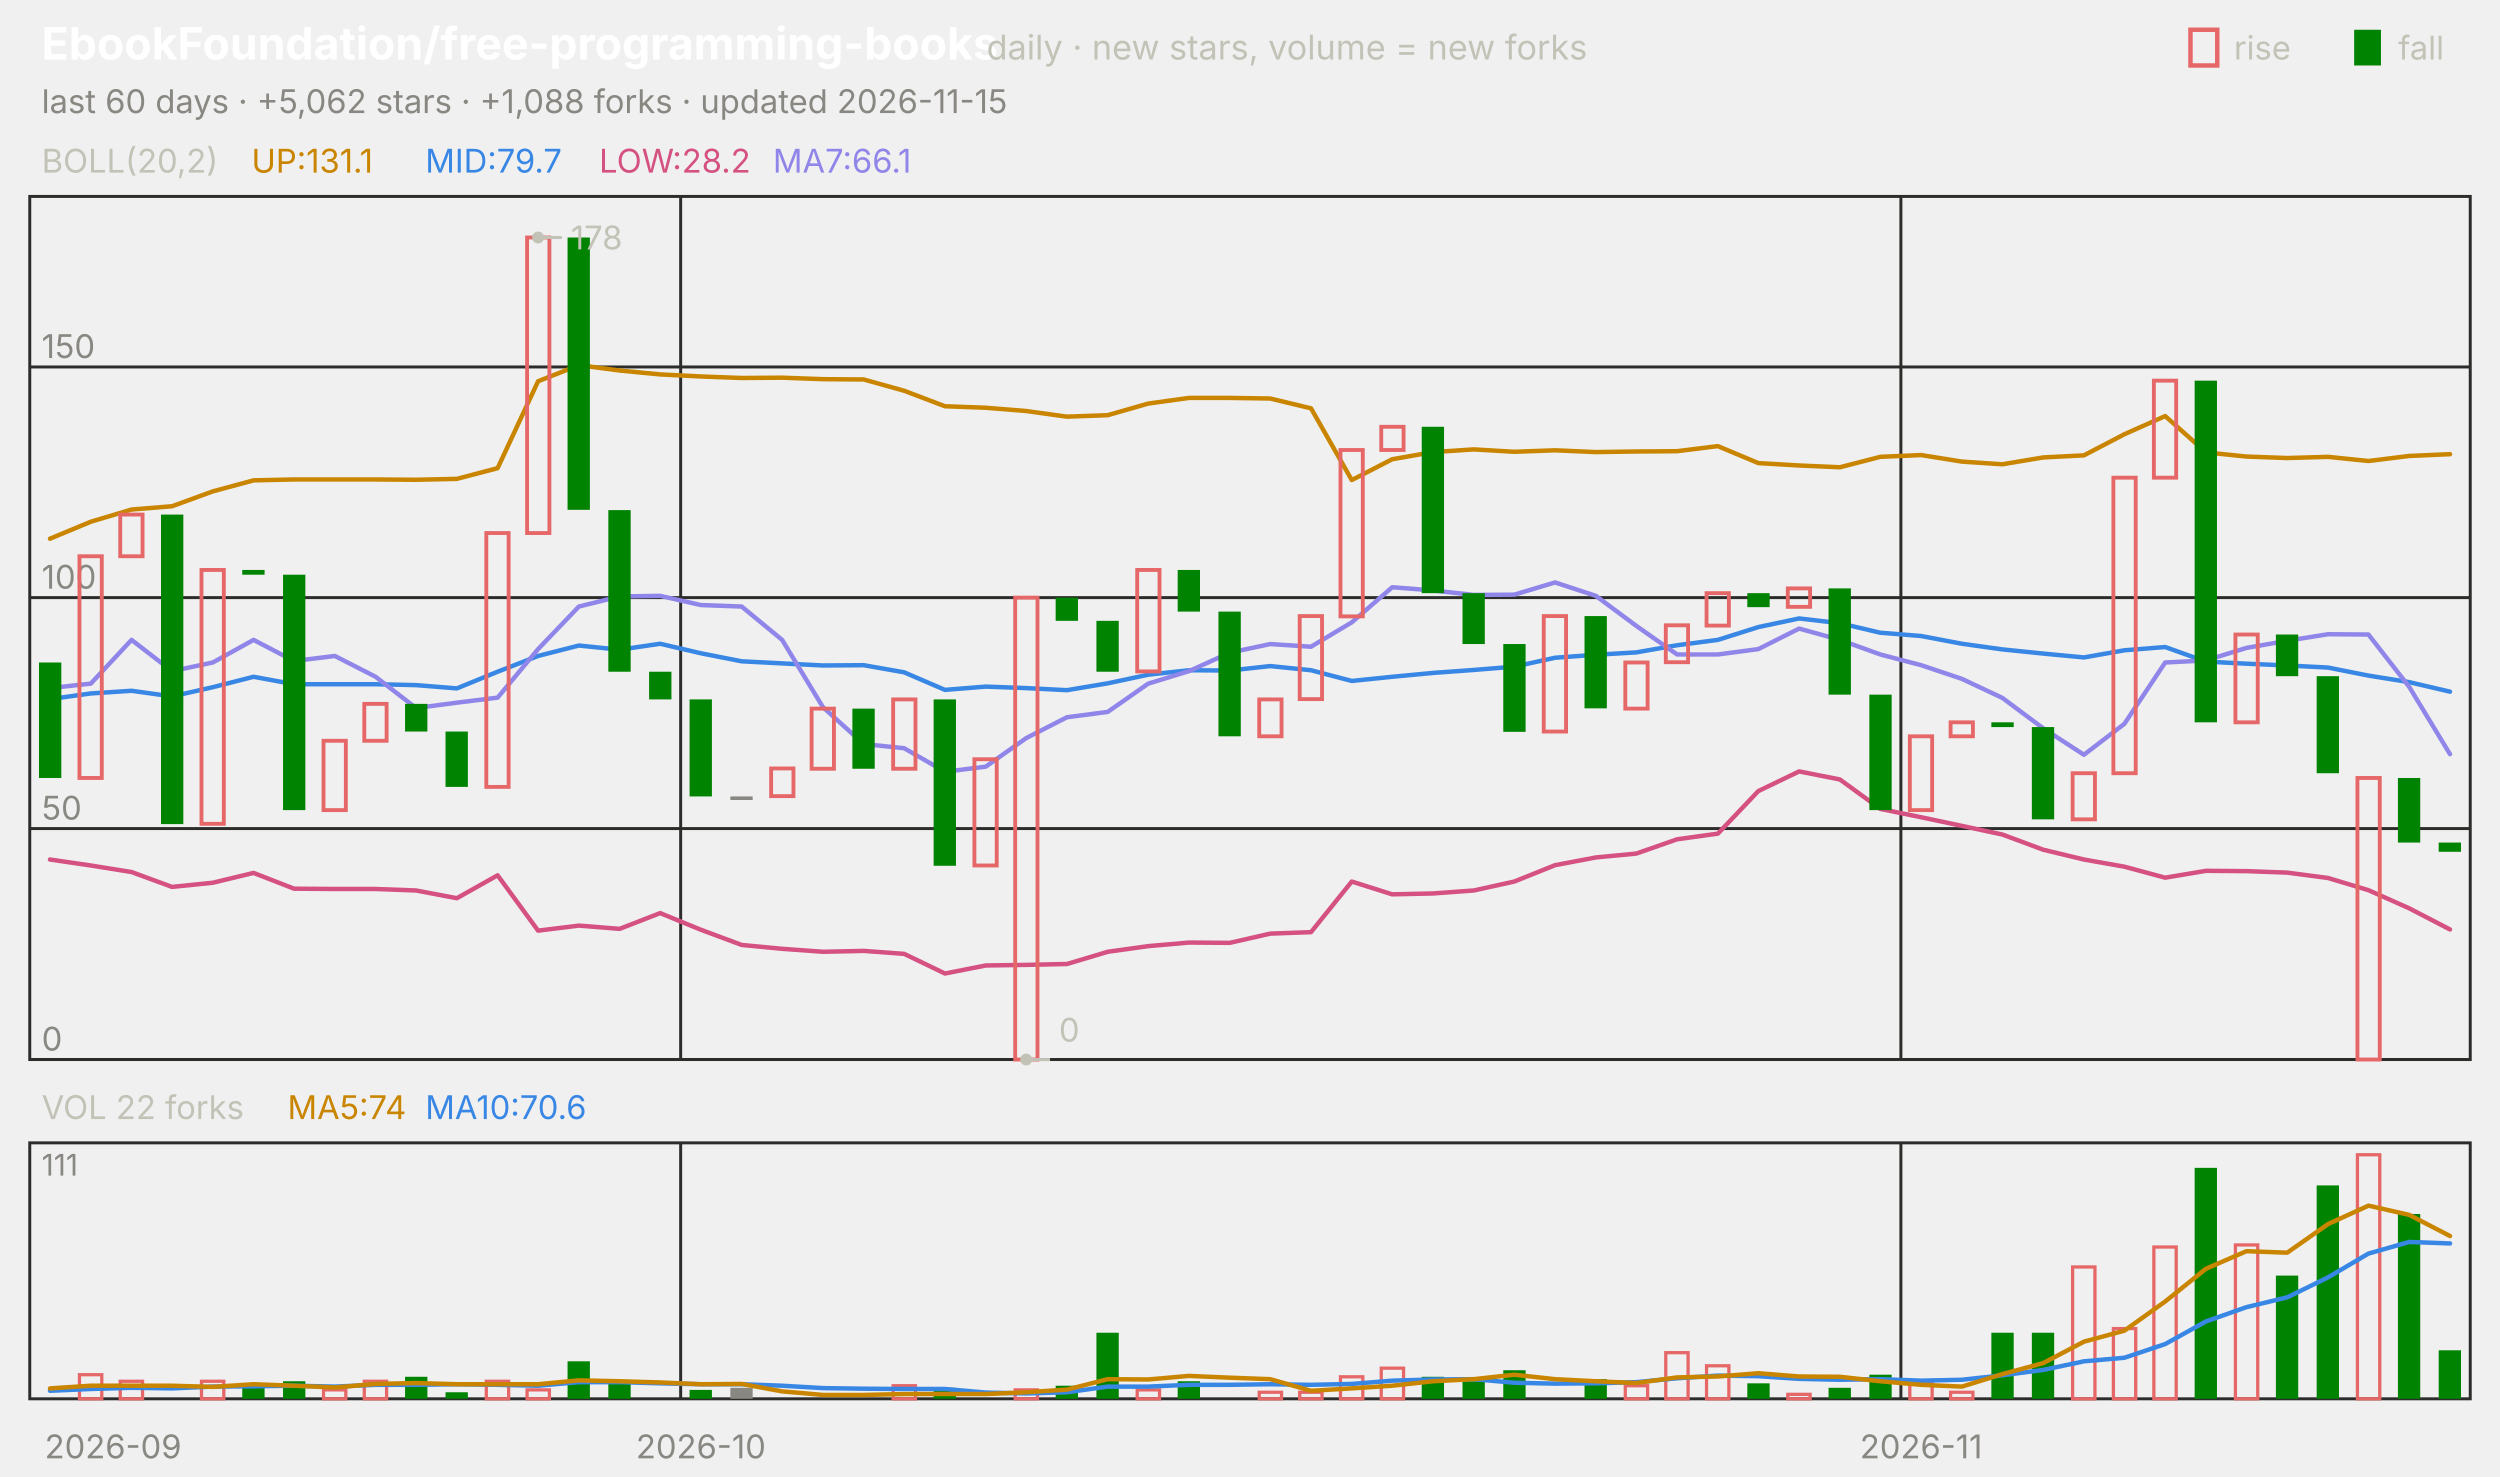
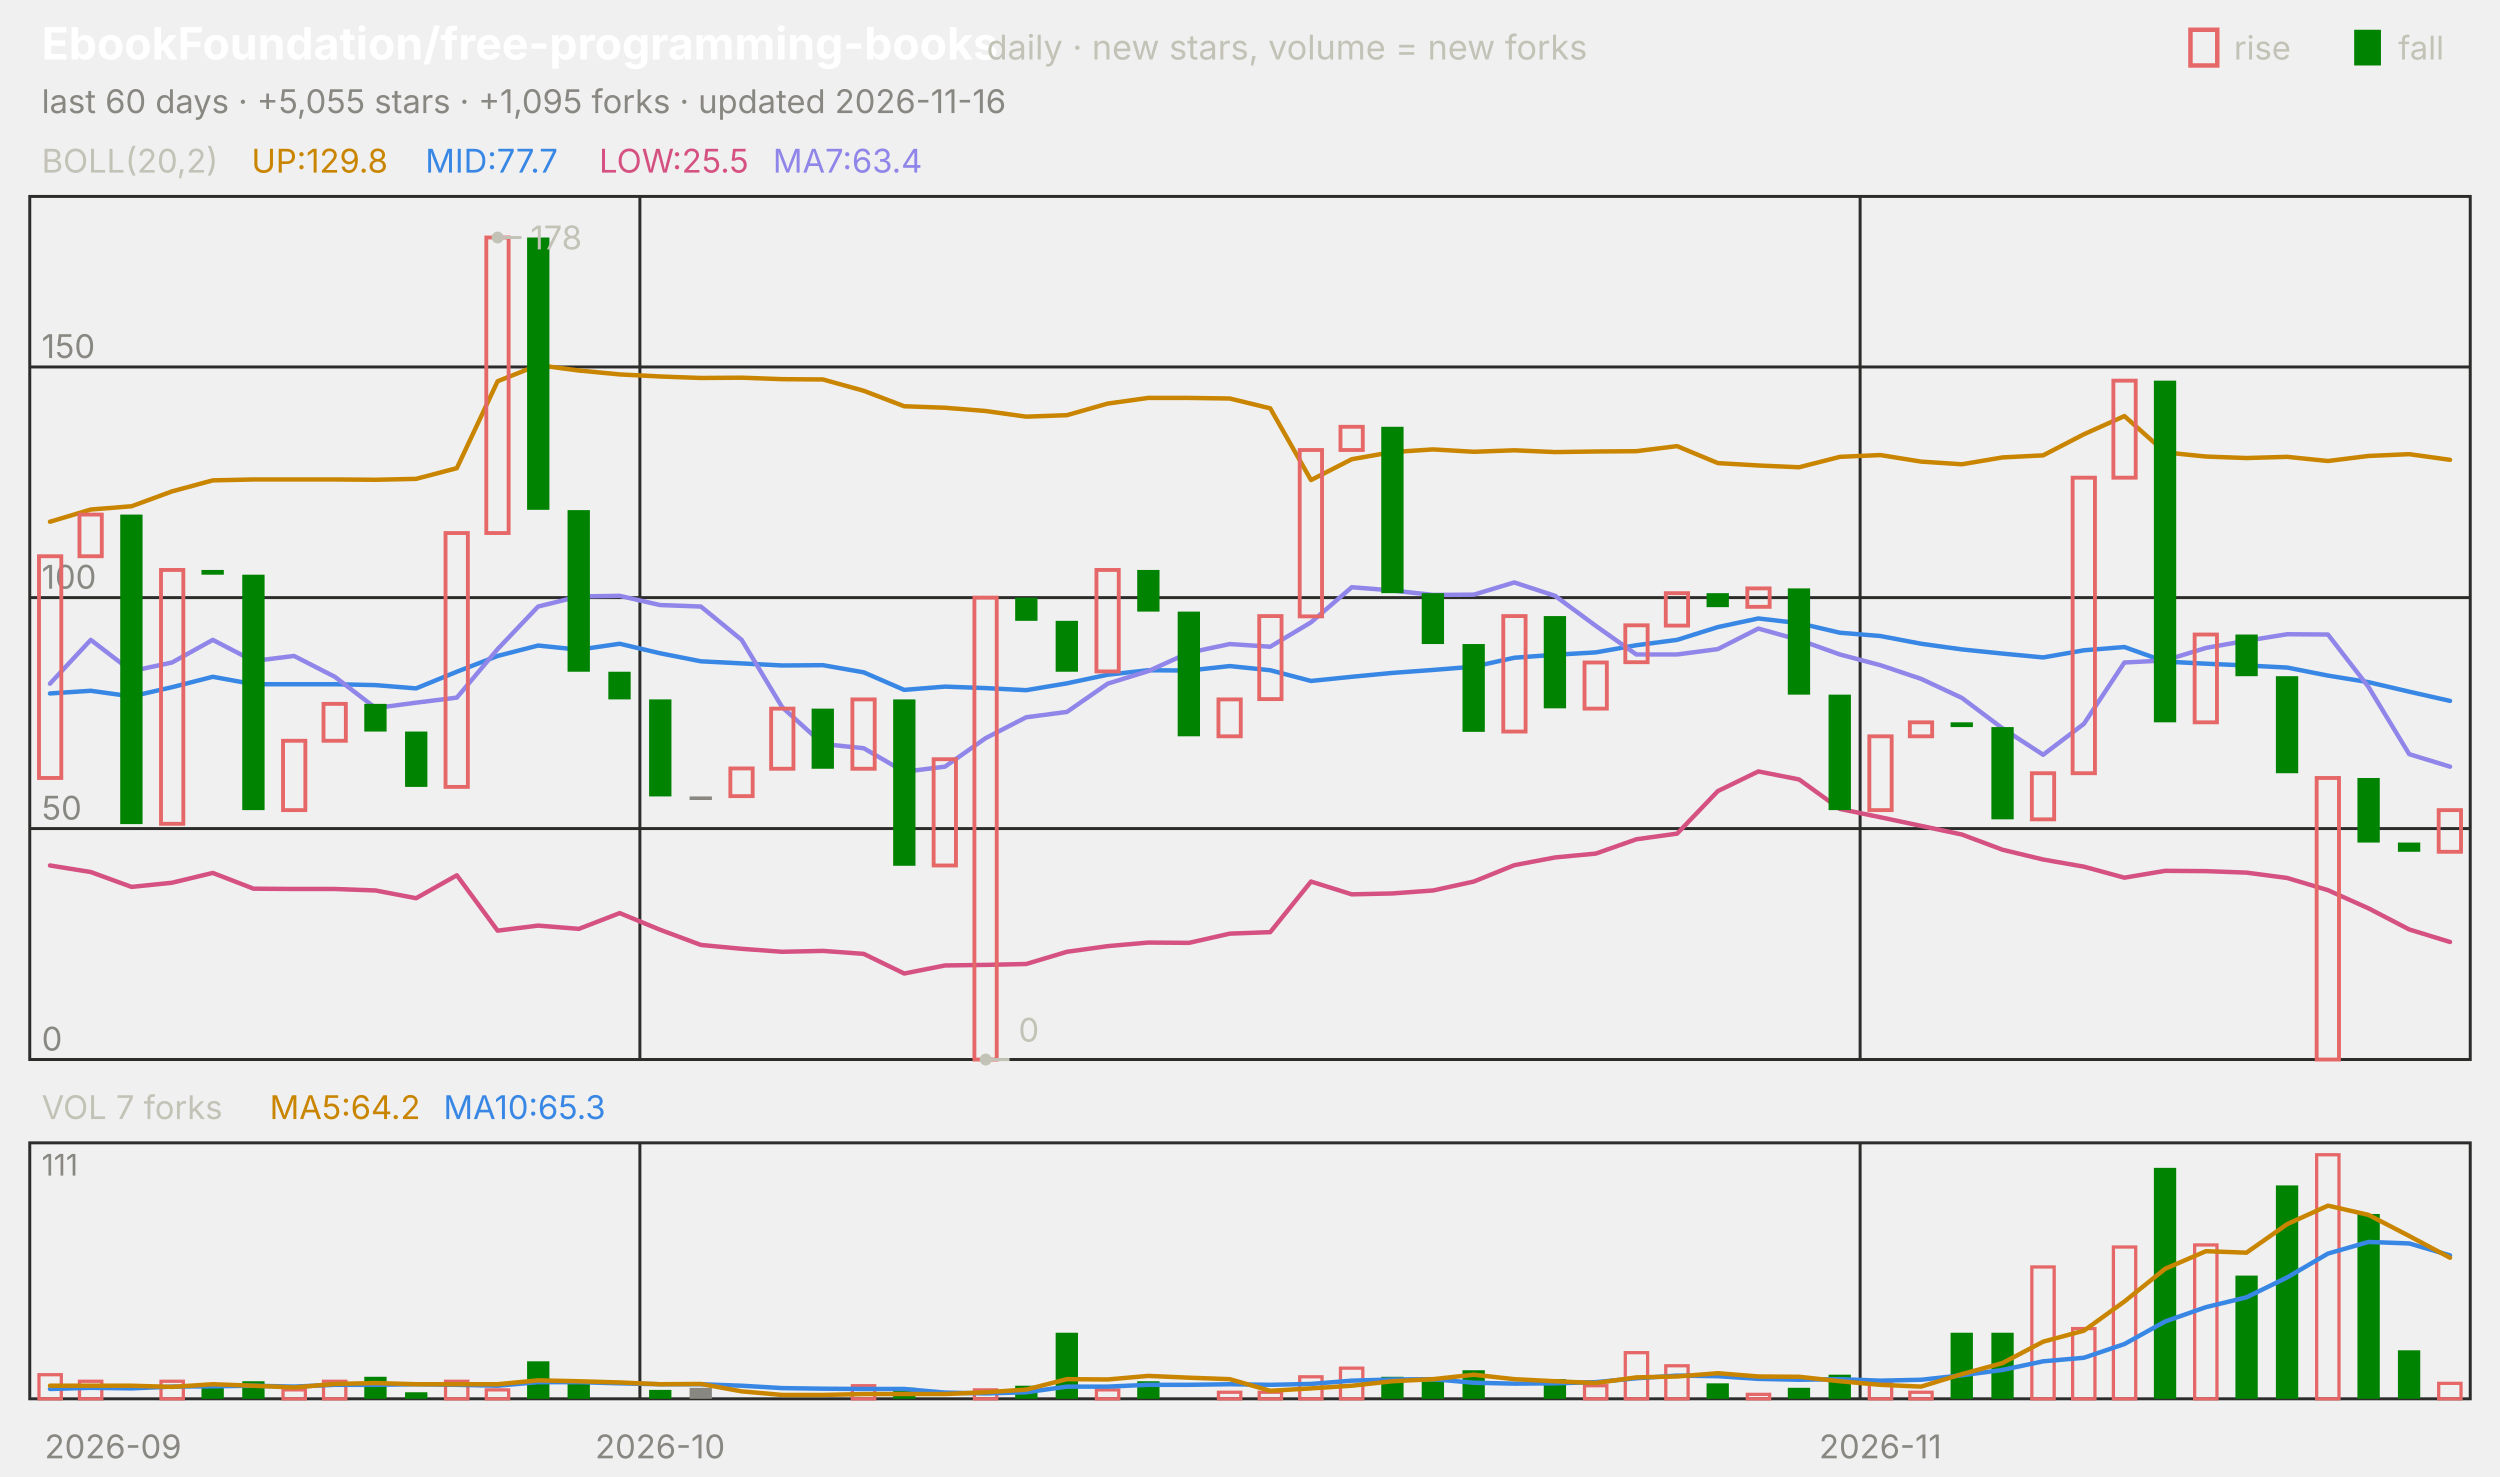
<svg xmlns="http://www.w3.org/2000/svg" viewBox="0 0 840 496" width="840" height="496" font-family="-apple-system,'Segoe UI',system-ui,sans-serif" role="img" aria-label="EbookFoundation/free-programming-books candlestick chart">
  <text x="14.0" y="20.0" font-size="15" fill="#ffffff" font-weight="650">EbookFoundation/free-programming-books</text>
  <text x="331.5" y="20.0" font-size="11.5" fill="#c3c2b7">daily · new stars, volume = new forks</text>
  <text x="805.8" y="20.0" font-size="11.0" fill="#c3c2b7">fall</text>
  <rect x="791" y="10" width="9" height="12" fill="#008300" />
  <text x="750.6" y="20.0" font-size="11.0" fill="#c3c2b7">rise</text>
  <rect x="736" y="10" width="9" height="12" fill="none" stroke="#e66767" stroke-width="1.5" />
-   <text x="14.0" y="38.0" font-size="11.0" fill="#898781">last 60 days · +5,062 stars · +1,088 forks · updated 2026-11-15</text>
+   <text x="14.0" y="38.0" font-size="11.0" fill="#898781">last 60 days · +5,055 stars · +1,095 forks · updated 2026-11-16</text>
  <rect x="10" y="66" width="820" height="290" fill="none" stroke="#2c2c2a" />
  <rect x="10" y="384" width="820" height="86" fill="none" stroke="#2c2c2a" />
  <text x="38.0" y="490.0" font-size="11.0" fill="#898781" text-anchor="middle">2026-09</text>
-   <line x1="228.7" y1="66.0" x2="228.7" y2="356.0" stroke="#2c2c2a" stroke-width="1.0" />
-   <line x1="228.7" y1="384.0" x2="228.7" y2="470.0" stroke="#2c2c2a" stroke-width="1.0" />
-   <text x="235.5" y="490.0" font-size="11.0" fill="#898781" text-anchor="middle">2026-10</text>
-   <line x1="638.7" y1="66.0" x2="638.7" y2="356.0" stroke="#2c2c2a" stroke-width="1.0" />
-   <line x1="638.7" y1="384.0" x2="638.7" y2="470.0" stroke="#2c2c2a" stroke-width="1.0" />
-   <text x="645.5" y="490.0" font-size="11.0" fill="#898781" text-anchor="middle">2026-11</text>
+   <line x1="215.0" y1="66.0" x2="215.0" y2="356.0" stroke="#2c2c2a" stroke-width="1.0" />
+   <line x1="215.0" y1="384.0" x2="215.0" y2="470.0" stroke="#2c2c2a" stroke-width="1.0" />
+   <text x="221.8" y="490.0" font-size="11.0" fill="#898781" text-anchor="middle">2026-10</text>
+   <line x1="625.0" y1="66.0" x2="625.0" y2="356.0" stroke="#2c2c2a" stroke-width="1.0" />
+   <line x1="625.0" y1="384.0" x2="625.0" y2="470.0" stroke="#2c2c2a" stroke-width="1.0" />
+   <text x="631.8" y="490.0" font-size="11.0" fill="#898781" text-anchor="middle">2026-11</text>
  <text x="14.0" y="58.0" font-size="11.0" fill="#c3c2b7">BOLL(20,2)</text>
-   <text x="84.5" y="58.0" font-size="11.0" fill="#c98500">UP:131.1</text>
-   <text x="142.9" y="58.0" font-size="11.0" fill="#3987e5">MID:79.7</text>
-   <text x="201.3" y="58.0" font-size="11.0" fill="#d55181">LOW:28.2</text>
-   <text x="259.7" y="58.0" font-size="11.0" fill="#9085e9">MA7:66.1</text>
+   <text x="84.5" y="58.0" font-size="11.0" fill="#c98500">UP:129.8</text>
+   <text x="142.9" y="58.0" font-size="11.0" fill="#3987e5">MID:77.7</text>
+   <text x="201.3" y="58.0" font-size="11.0" fill="#d55181">LOW:25.5</text>
+   <text x="259.7" y="58.0" font-size="11.0" fill="#9085e9">MA7:63.4</text>
  <line x1="10.0" y1="356.0" x2="830.0" y2="356.0" stroke="#2c2c2a" stroke-width="1.0" />
  <text x="14.0" y="353.0" font-size="11.0" fill="#898781">0</text>
  <line x1="10.0" y1="278.4" x2="830.0" y2="278.4" stroke="#2c2c2a" stroke-width="1.0" />
  <text x="14.0" y="275.4" font-size="11.0" fill="#898781">50</text>
  <line x1="10.0" y1="200.8" x2="830.0" y2="200.8" stroke="#2c2c2a" stroke-width="1.0" />
  <text x="14.0" y="197.8" font-size="11.0" fill="#898781">100</text>
  <line x1="10.0" y1="123.3" x2="830.0" y2="123.3" stroke="#2c2c2a" stroke-width="1.0" />
  <text x="14.0" y="120.3" font-size="11.0" fill="#898781">150</text>
-   <polyline points="16.8,181.0 30.5,175.3 44.2,171.2 57.8,170.1 71.5,165.1 85.2,161.4 98.8,161.1 112.5,161.1 126.2,161.1 139.8,161.2 153.5,160.9 167.2,157.3 180.8,128.1 194.5,122.7 208.2,124.5 221.8,125.8 235.5,126.5 249.2,127.0 262.8,126.9 276.5,127.4 290.2,127.5 303.8,131.3 317.5,136.5 331.2,137.0 344.8,138.1 358.5,140.0 372.2,139.5 385.8,135.6 399.5,133.7 413.2,133.7 426.8,133.9 440.5,137.2 454.2,161.3 467.8,154.3 481.5,151.9 495.2,151.0 508.8,151.8 522.5,151.3 536.2,151.9 549.8,151.7 563.5,151.6 577.2,149.9 590.8,155.6 604.5,156.4 618.2,157.0 631.8,153.5 645.5,152.9 659.2,155.1 672.8,156.0 686.5,153.7 700.2,153.0 713.8,145.9 727.5,139.8 741.2,152.0 754.8,153.4 768.5,153.9 782.2,153.5 795.8,154.9 809.5,153.2 823.2,152.6" fill="none" stroke="#c98500" stroke-width="1.5" stroke-linejoin="round" stroke-linecap="round" />
-   <polyline points="16.8,234.9 30.5,233.0 44.2,232.1 57.8,234.0 71.5,230.9 85.2,227.4 98.8,229.9 112.5,229.9 126.2,229.9 139.8,230.2 153.5,231.3 167.2,225.7 180.8,220.4 194.5,216.9 208.2,218.3 221.8,216.3 235.5,219.5 249.2,222.2 262.8,222.9 276.5,223.6 290.2,223.5 303.8,225.9 317.5,231.8 331.2,230.7 344.8,231.2 358.5,231.9 372.2,229.6 385.8,226.7 399.5,225.2 413.2,225.3 426.8,223.8 440.5,225.2 454.2,228.8 467.8,227.4 481.5,226.1 495.2,225.1 508.8,224.0 522.5,221.0 536.2,220.0 549.8,219.2 563.5,216.8 577.2,215.0 590.8,210.7 604.5,207.8 618.2,209.4 631.8,212.6 645.5,213.7 659.2,216.3 672.8,218.2 686.5,219.6 700.2,220.9 713.8,218.5 727.5,217.4 741.2,222.3 754.8,223.0 768.5,223.6 782.2,224.3 795.8,227.0 809.5,229.2 823.2,232.4" fill="none" stroke="#3987e5" stroke-width="1.5" stroke-linejoin="round" stroke-linecap="round" />
-   <polyline points="16.8,288.8 30.5,290.8 44.2,293.0 57.8,298.0 71.5,296.6 85.2,293.3 98.8,298.6 112.5,298.7 126.2,298.7 139.8,299.2 153.5,301.8 167.2,294.1 180.8,312.7 194.5,311.0 208.2,312.1 221.8,306.8 235.5,312.4 249.2,317.5 262.8,318.8 276.5,319.8 290.2,319.5 303.8,320.5 317.5,327.1 331.2,324.4 344.8,324.2 358.5,323.9 372.2,319.8 385.8,317.9 399.5,316.7 413.2,316.8 426.8,313.7 440.5,313.2 454.2,296.2 467.8,300.5 481.5,300.2 495.2,299.2 508.8,296.2 522.5,290.7 536.2,288.1 549.8,286.8 563.5,282.0 577.2,280.1 590.8,265.8 604.5,259.2 618.2,261.9 631.8,271.8 645.5,274.6 659.2,277.5 672.8,280.4 686.5,285.5 700.2,288.8 713.8,291.2 727.5,294.9 741.2,292.6 754.8,292.7 768.5,293.2 782.2,295.0 795.8,299.1 809.5,305.2 823.2,312.3" fill="none" stroke="#d55181" stroke-width="1.5" stroke-linejoin="round" stroke-linecap="round" />
-   <polyline points="16.8,231.2 30.5,229.7 44.2,215.0 57.8,225.5 71.5,222.6 85.2,215.0 98.8,222.1 112.5,220.4 126.2,227.4 139.8,237.9 153.5,236.1 167.2,234.4 180.8,218.1 194.5,203.8 208.2,200.4 221.8,200.2 235.5,203.3 249.2,203.8 262.8,215.0 276.5,237.6 290.2,250.0 303.8,251.4 317.5,259.3 331.2,257.6 344.8,248.0 358.5,241.0 372.2,239.2 385.8,229.7 399.5,225.5 413.2,219.3 426.8,216.4 440.5,217.3 454.2,209.1 467.8,197.3 481.5,198.4 495.2,199.9 508.8,199.8 522.5,195.7 536.2,200.2 549.8,210.3 563.5,219.9 577.2,219.9 590.8,218.1 604.5,211.2 618.2,215.0 631.8,219.9 645.5,223.5 659.2,228.1 672.8,234.5 686.5,244.7 700.2,253.6 713.8,243.2 727.5,222.6 741.2,221.9 754.8,217.7 768.5,215.3 782.2,213.1 795.8,213.2 809.5,230.8 823.2,253.4" fill="none" stroke="#9085e9" stroke-width="1.5" stroke-linejoin="round" stroke-linecap="round" />
-   <rect x="13.1" y="222.6" width="7.5" height="38.8" fill="#008300" />
-   <rect x="26.7" y="186.9" width="7.5" height="74.5" fill="none" stroke="#e66767" stroke-width="1.3" />
-   <rect x="40.4" y="172.9" width="7.5" height="14.0" fill="none" stroke="#e66767" stroke-width="1.3" />
-   <rect x="54.1" y="172.9" width="7.5" height="104.0" fill="#008300" />
-   <rect x="67.7" y="191.5" width="7.5" height="85.3" fill="none" stroke="#e66767" stroke-width="1.3" />
-   <rect x="81.4" y="191.5" width="7.5" height="1.6" fill="#008300" />
-   <rect x="95.1" y="193.1" width="7.5" height="79.1" fill="#008300" />
-   <rect x="108.7" y="248.9" width="7.5" height="23.3" fill="none" stroke="#e66767" stroke-width="1.3" />
-   <rect x="122.4" y="236.5" width="7.5" height="12.4" fill="none" stroke="#e66767" stroke-width="1.3" />
-   <rect x="136.1" y="236.5" width="7.5" height="9.3" fill="#008300" />
-   <rect x="149.7" y="245.8" width="7.5" height="18.6" fill="#008300" />
-   <rect x="163.4" y="179.1" width="7.5" height="85.3" fill="none" stroke="#e66767" stroke-width="1.3" />
-   <rect x="177.1" y="79.8" width="7.5" height="99.3" fill="none" stroke="#e66767" stroke-width="1.3" />
-   <rect x="190.7" y="79.8" width="7.5" height="91.5" fill="#008300" />
-   <rect x="204.4" y="171.4" width="7.5" height="54.3" fill="#008300" />
-   <rect x="218.1" y="225.7" width="7.5" height="9.3" fill="#008300" />
-   <rect x="231.7" y="235.0" width="7.5" height="32.6" fill="#008300" />
-   <rect x="245.4" y="267.6" width="7.5" height="1.2" fill="#898781" />
-   <rect x="259.1" y="258.2" width="7.5" height="9.3" fill="none" stroke="#e66767" stroke-width="1.3" />
-   <rect x="272.7" y="238.1" width="7.5" height="20.2" fill="none" stroke="#e66767" stroke-width="1.3" />
-   <rect x="286.4" y="238.1" width="7.5" height="20.2" fill="#008300" />
-   <rect x="300.1" y="235.0" width="7.5" height="23.3" fill="none" stroke="#e66767" stroke-width="1.3" />
-   <rect x="313.7" y="235.0" width="7.5" height="55.9" fill="#008300" />
-   <rect x="327.4" y="255.1" width="7.5" height="35.7" fill="none" stroke="#e66767" stroke-width="1.3" />
-   <rect x="341.1" y="200.8" width="7.5" height="155.2" fill="none" stroke="#e66767" stroke-width="1.3" />
-   <rect x="354.7" y="200.8" width="7.5" height="7.8" fill="#008300" />
-   <rect x="368.4" y="208.6" width="7.5" height="17.1" fill="#008300" />
-   <rect x="382.1" y="191.5" width="7.5" height="34.1" fill="none" stroke="#e66767" stroke-width="1.3" />
-   <rect x="395.7" y="191.5" width="7.5" height="14.0" fill="#008300" />
-   <rect x="409.4" y="205.5" width="7.5" height="41.9" fill="#008300" />
-   <rect x="423.1" y="235.0" width="7.5" height="12.4" fill="none" stroke="#e66767" stroke-width="1.3" />
-   <rect x="436.7" y="207.0" width="7.5" height="27.9" fill="none" stroke="#e66767" stroke-width="1.3" />
-   <rect x="450.4" y="151.2" width="7.5" height="55.9" fill="none" stroke="#e66767" stroke-width="1.3" />
-   <rect x="464.1" y="143.4" width="7.5" height="7.8" fill="none" stroke="#e66767" stroke-width="1.3" />
-   <rect x="477.7" y="143.4" width="7.5" height="55.9" fill="#008300" />
-   <rect x="491.4" y="199.3" width="7.5" height="17.1" fill="#008300" />
-   <rect x="505.1" y="216.4" width="7.5" height="29.5" fill="#008300" />
-   <rect x="518.7" y="207.0" width="7.5" height="38.8" fill="none" stroke="#e66767" stroke-width="1.3" />
-   <rect x="532.4" y="207.0" width="7.5" height="31.0" fill="#008300" />
-   <rect x="546.1" y="222.6" width="7.5" height="15.5" fill="none" stroke="#e66767" stroke-width="1.3" />
-   <rect x="559.7" y="210.1" width="7.5" height="12.4" fill="none" stroke="#e66767" stroke-width="1.3" />
-   <rect x="573.4" y="199.3" width="7.5" height="10.9" fill="none" stroke="#e66767" stroke-width="1.3" />
-   <rect x="587.1" y="199.3" width="7.5" height="4.7" fill="#008300" />
-   <rect x="600.7" y="197.7" width="7.5" height="6.2" fill="none" stroke="#e66767" stroke-width="1.3" />
-   <rect x="614.4" y="197.7" width="7.5" height="35.7" fill="#008300" />
-   <rect x="628.1" y="233.4" width="7.5" height="38.8" fill="#008300" />
-   <rect x="641.7" y="247.4" width="7.5" height="24.8" fill="none" stroke="#e66767" stroke-width="1.3" />
-   <rect x="655.4" y="242.7" width="7.5" height="4.7" fill="none" stroke="#e66767" stroke-width="1.3" />
-   <rect x="669.1" y="242.7" width="7.5" height="1.6" fill="#008300" />
-   <rect x="682.7" y="244.3" width="7.5" height="31.0" fill="#008300" />
-   <rect x="696.4" y="259.8" width="7.5" height="15.5" fill="none" stroke="#e66767" stroke-width="1.3" />
-   <rect x="710.1" y="160.5" width="7.5" height="99.3" fill="none" stroke="#e66767" stroke-width="1.3" />
-   <rect x="723.7" y="127.9" width="7.5" height="32.6" fill="none" stroke="#e66767" stroke-width="1.3" />
-   <rect x="737.4" y="127.9" width="7.5" height="114.8" fill="#008300" />
-   <rect x="751.1" y="213.2" width="7.5" height="29.5" fill="none" stroke="#e66767" stroke-width="1.3" />
-   <rect x="764.7" y="213.2" width="7.5" height="14.0" fill="#008300" />
-   <rect x="778.4" y="227.2" width="7.5" height="32.6" fill="#008300" />
-   <rect x="792.1" y="261.4" width="7.5" height="94.6" fill="none" stroke="#e66767" stroke-width="1.3" />
-   <rect x="805.7" y="261.4" width="7.5" height="21.7" fill="#008300" />
-   <rect x="819.4" y="283.1" width="7.5" height="3.1" fill="#008300" />
-   <circle cx="180.8" cy="79.8" r="2" fill="#c3c2b7" />
-   <line x1="180.8" y1="79.8" x2="188.8" y2="79.8" stroke="#c3c2b7" stroke-width="1.0" />
-   <text x="191.8" y="83.8" font-size="11.0" fill="#c3c2b7">178</text>
-   <circle cx="344.8" cy="356.0" r="2" fill="#c3c2b7" />
-   <line x1="344.8" y1="356.0" x2="352.8" y2="356.0" stroke="#c3c2b7" stroke-width="1.0" />
-   <text x="355.8" y="350.0" font-size="11.0" fill="#c3c2b7">0</text>
-   <text x="14.0" y="376.0" font-size="11.0" fill="#c3c2b7">VOL 22 forks</text>
-   <text x="96.6" y="376.0" font-size="11.0" fill="#c98500">MA5:74</text>
-   <text x="142.9" y="376.0" font-size="11.0" fill="#3987e5">MA10:70.6</text>
+   <polyline points="16.8,175.3 30.5,171.2 44.2,170.1 57.8,165.1 71.5,161.4 85.2,161.1 98.8,161.1 112.5,161.1 126.2,161.2 139.8,160.9 153.5,157.3 167.2,128.1 180.8,122.7 194.5,124.5 208.2,125.8 221.8,126.5 235.5,127.0 249.2,126.9 262.8,127.4 276.5,127.5 290.2,131.3 303.8,136.5 317.5,137.0 331.2,138.1 344.8,140.0 358.5,139.5 372.2,135.6 385.8,133.7 399.5,133.7 413.2,133.9 426.8,137.2 440.5,161.3 454.2,154.3 467.8,151.9 481.5,151.0 495.2,151.8 508.8,151.3 522.5,151.9 536.2,151.7 549.8,151.6 563.5,149.9 577.2,155.6 590.8,156.4 604.5,157.0 618.2,153.5 631.8,152.9 645.5,155.1 659.2,156.0 672.8,153.7 686.5,153.0 700.2,145.9 713.8,139.8 727.5,152.0 741.2,153.4 754.8,153.9 768.5,153.5 782.2,154.9 795.8,153.2 809.5,152.6 823.2,154.5" fill="none" stroke="#c98500" stroke-width="1.5" stroke-linejoin="round" stroke-linecap="round" />
+   <polyline points="16.8,233.0 30.5,232.1 44.2,234.0 57.8,230.9 71.5,227.4 85.2,229.9 98.8,229.9 112.5,229.9 126.2,230.2 139.8,231.3 153.5,225.7 167.2,220.4 180.8,216.9 194.5,218.3 208.2,216.3 221.8,219.5 235.5,222.2 249.2,222.9 262.8,223.6 276.5,223.5 290.2,225.9 303.8,231.8 317.5,230.7 331.2,231.2 344.8,231.9 358.5,229.6 372.2,226.7 385.8,225.2 399.5,225.3 413.2,223.8 426.8,225.2 440.5,228.8 454.2,227.4 467.8,226.1 481.5,225.1 495.2,224.0 508.8,221.0 522.5,220.0 536.2,219.2 549.8,216.8 563.5,215.0 577.2,210.7 590.8,207.8 604.5,209.4 618.2,212.6 631.8,213.7 645.5,216.3 659.2,218.2 672.8,219.6 686.5,220.9 700.2,218.5 713.8,217.4 727.5,222.3 741.2,223.0 754.8,223.6 768.5,224.3 782.2,227.0 795.8,229.2 809.5,232.4 823.2,235.5" fill="none" stroke="#3987e5" stroke-width="1.5" stroke-linejoin="round" stroke-linecap="round" />
+   <polyline points="16.8,290.8 30.5,293.0 44.2,298.0 57.8,296.6 71.5,293.3 85.2,298.6 98.8,298.7 112.5,298.7 126.2,299.2 139.8,301.8 153.5,294.1 167.2,312.7 180.8,311.0 194.5,312.1 208.2,306.8 221.8,312.4 235.5,317.5 249.2,318.8 262.8,319.8 276.5,319.5 290.2,320.5 303.8,327.1 317.5,324.4 331.2,324.2 344.8,323.9 358.5,319.8 372.2,317.9 385.8,316.7 399.5,316.8 413.2,313.7 426.8,313.2 440.5,296.2 454.2,300.5 467.8,300.2 481.5,299.2 495.2,296.2 508.8,290.7 522.5,288.1 536.2,286.8 549.8,282.0 563.5,280.1 577.2,265.8 590.8,259.2 604.5,261.9 618.2,271.8 631.8,274.6 645.5,277.5 659.2,280.4 672.8,285.5 686.5,288.8 700.2,291.2 713.8,294.9 727.5,292.6 741.2,292.7 754.8,293.2 768.5,295.0 782.2,299.1 795.8,305.2 809.5,312.3 823.2,316.5" fill="none" stroke="#d55181" stroke-width="1.5" stroke-linejoin="round" stroke-linecap="round" />
+   <polyline points="16.8,229.7 30.5,215.0 44.2,225.5 57.8,222.6 71.5,215.0 85.2,222.1 98.8,220.4 112.5,227.4 126.2,237.9 139.8,236.1 153.5,234.4 167.2,218.1 180.8,203.8 194.5,200.4 208.2,200.2 221.8,203.3 235.5,203.8 249.2,215.0 262.8,237.6 276.5,250.0 290.2,251.4 303.8,259.3 317.5,257.6 331.2,248.0 344.8,241.0 358.5,239.2 372.2,229.7 385.8,225.5 399.5,219.3 413.2,216.4 426.8,217.3 440.5,209.1 454.2,197.3 467.8,198.4 481.5,199.9 495.2,199.8 508.8,195.7 522.5,200.2 536.2,210.3 549.8,219.9 563.5,219.9 577.2,218.1 590.8,211.2 604.5,215.0 618.2,219.9 631.8,223.5 645.5,228.1 659.2,234.5 672.8,244.7 686.5,253.6 700.2,243.2 713.8,222.6 727.5,221.9 741.2,217.7 754.8,215.3 768.5,213.1 782.2,213.2 795.8,230.8 809.5,253.4 823.2,257.6" fill="none" stroke="#9085e9" stroke-width="1.5" stroke-linejoin="round" stroke-linecap="round" />
+   <rect x="13.1" y="186.9" width="7.5" height="74.5" fill="none" stroke="#e66767" stroke-width="1.3" />
+   <rect x="26.7" y="172.9" width="7.5" height="14.0" fill="none" stroke="#e66767" stroke-width="1.3" />
+   <rect x="40.4" y="172.9" width="7.5" height="104.0" fill="#008300" />
+   <rect x="54.1" y="191.5" width="7.5" height="85.3" fill="none" stroke="#e66767" stroke-width="1.3" />
+   <rect x="67.7" y="191.5" width="7.5" height="1.6" fill="#008300" />
+   <rect x="81.4" y="193.1" width="7.5" height="79.1" fill="#008300" />
+   <rect x="95.1" y="248.9" width="7.5" height="23.3" fill="none" stroke="#e66767" stroke-width="1.3" />
+   <rect x="108.7" y="236.5" width="7.5" height="12.4" fill="none" stroke="#e66767" stroke-width="1.3" />
+   <rect x="122.4" y="236.5" width="7.5" height="9.3" fill="#008300" />
+   <rect x="136.1" y="245.8" width="7.5" height="18.6" fill="#008300" />
+   <rect x="149.7" y="179.1" width="7.5" height="85.3" fill="none" stroke="#e66767" stroke-width="1.3" />
+   <rect x="163.4" y="79.8" width="7.5" height="99.3" fill="none" stroke="#e66767" stroke-width="1.3" />
+   <rect x="177.1" y="79.8" width="7.5" height="91.5" fill="#008300" />
+   <rect x="190.7" y="171.4" width="7.5" height="54.3" fill="#008300" />
+   <rect x="204.4" y="225.7" width="7.5" height="9.3" fill="#008300" />
+   <rect x="218.1" y="235.0" width="7.5" height="32.6" fill="#008300" />
+   <rect x="231.7" y="267.6" width="7.5" height="1.2" fill="#898781" />
+   <rect x="245.4" y="258.2" width="7.5" height="9.3" fill="none" stroke="#e66767" stroke-width="1.3" />
+   <rect x="259.1" y="238.1" width="7.5" height="20.2" fill="none" stroke="#e66767" stroke-width="1.3" />
+   <rect x="272.7" y="238.1" width="7.5" height="20.2" fill="#008300" />
+   <rect x="286.4" y="235.0" width="7.5" height="23.3" fill="none" stroke="#e66767" stroke-width="1.3" />
+   <rect x="300.1" y="235.0" width="7.5" height="55.9" fill="#008300" />
+   <rect x="313.7" y="255.1" width="7.5" height="35.7" fill="none" stroke="#e66767" stroke-width="1.3" />
+   <rect x="327.4" y="200.8" width="7.5" height="155.2" fill="none" stroke="#e66767" stroke-width="1.3" />
+   <rect x="341.1" y="200.8" width="7.5" height="7.8" fill="#008300" />
+   <rect x="354.7" y="208.6" width="7.5" height="17.1" fill="#008300" />
+   <rect x="368.4" y="191.5" width="7.5" height="34.1" fill="none" stroke="#e66767" stroke-width="1.3" />
+   <rect x="382.1" y="191.5" width="7.5" height="14.0" fill="#008300" />
+   <rect x="395.7" y="205.5" width="7.5" height="41.9" fill="#008300" />
+   <rect x="409.4" y="235.0" width="7.5" height="12.4" fill="none" stroke="#e66767" stroke-width="1.3" />
+   <rect x="423.1" y="207.0" width="7.5" height="27.9" fill="none" stroke="#e66767" stroke-width="1.3" />
+   <rect x="436.7" y="151.2" width="7.5" height="55.9" fill="none" stroke="#e66767" stroke-width="1.3" />
+   <rect x="450.4" y="143.4" width="7.5" height="7.8" fill="none" stroke="#e66767" stroke-width="1.3" />
+   <rect x="464.1" y="143.4" width="7.5" height="55.9" fill="#008300" />
+   <rect x="477.7" y="199.3" width="7.5" height="17.1" fill="#008300" />
+   <rect x="491.4" y="216.4" width="7.5" height="29.5" fill="#008300" />
+   <rect x="505.1" y="207.0" width="7.5" height="38.8" fill="none" stroke="#e66767" stroke-width="1.3" />
+   <rect x="518.7" y="207.0" width="7.5" height="31.0" fill="#008300" />
+   <rect x="532.4" y="222.6" width="7.5" height="15.5" fill="none" stroke="#e66767" stroke-width="1.3" />
+   <rect x="546.1" y="210.1" width="7.5" height="12.4" fill="none" stroke="#e66767" stroke-width="1.3" />
+   <rect x="559.7" y="199.3" width="7.5" height="10.9" fill="none" stroke="#e66767" stroke-width="1.3" />
+   <rect x="573.4" y="199.3" width="7.5" height="4.7" fill="#008300" />
+   <rect x="587.1" y="197.7" width="7.5" height="6.2" fill="none" stroke="#e66767" stroke-width="1.3" />
+   <rect x="600.7" y="197.7" width="7.5" height="35.7" fill="#008300" />
+   <rect x="614.4" y="233.4" width="7.5" height="38.8" fill="#008300" />
+   <rect x="628.1" y="247.4" width="7.5" height="24.8" fill="none" stroke="#e66767" stroke-width="1.3" />
+   <rect x="641.7" y="242.7" width="7.5" height="4.7" fill="none" stroke="#e66767" stroke-width="1.3" />
+   <rect x="655.4" y="242.7" width="7.5" height="1.6" fill="#008300" />
+   <rect x="669.1" y="244.3" width="7.5" height="31.0" fill="#008300" />
+   <rect x="682.7" y="259.8" width="7.5" height="15.5" fill="none" stroke="#e66767" stroke-width="1.3" />
+   <rect x="696.4" y="160.5" width="7.5" height="99.3" fill="none" stroke="#e66767" stroke-width="1.3" />
+   <rect x="710.1" y="127.9" width="7.5" height="32.6" fill="none" stroke="#e66767" stroke-width="1.3" />
+   <rect x="723.7" y="127.9" width="7.5" height="114.8" fill="#008300" />
+   <rect x="737.4" y="213.2" width="7.5" height="29.5" fill="none" stroke="#e66767" stroke-width="1.3" />
+   <rect x="751.1" y="213.2" width="7.5" height="14.0" fill="#008300" />
+   <rect x="764.7" y="227.2" width="7.5" height="32.6" fill="#008300" />
+   <rect x="778.4" y="261.4" width="7.5" height="94.6" fill="none" stroke="#e66767" stroke-width="1.3" />
+   <rect x="792.1" y="261.4" width="7.5" height="21.7" fill="#008300" />
+   <rect x="805.7" y="283.1" width="7.5" height="3.1" fill="#008300" />
+   <rect x="819.4" y="272.2" width="7.5" height="14.0" fill="none" stroke="#e66767" stroke-width="1.3" />
+   <circle cx="167.2" cy="79.8" r="2" fill="#c3c2b7" />
+   <line x1="167.2" y1="79.8" x2="175.2" y2="79.8" stroke="#c3c2b7" stroke-width="1.0" />
+   <text x="178.2" y="83.8" font-size="11.0" fill="#c3c2b7">178</text>
+   <circle cx="331.2" cy="356.0" r="2" fill="#c3c2b7" />
+   <line x1="331.2" y1="356.0" x2="339.2" y2="356.0" stroke="#c3c2b7" stroke-width="1.0" />
+   <text x="342.2" y="350.0" font-size="11.0" fill="#c3c2b7">0</text>
+   <text x="14.0" y="376.0" font-size="11.0" fill="#c3c2b7">VOL 7 forks</text>
+   <text x="90.6" y="376.0" font-size="11.0" fill="#c98500">MA5:64.2</text>
+   <text x="149.0" y="376.0" font-size="11.0" fill="#3987e5">MA10:65.3</text>
  <text x="14.0" y="395.0" font-size="10" fill="#898781">111</text>
-   <rect x="26.7" y="461.9" width="7.5" height="8.1" fill="none" stroke="#e66767" stroke-width="1.1" />
-   <rect x="40.4" y="464.1" width="7.5" height="5.9" fill="none" stroke="#e66767" stroke-width="1.1" />
-   <rect x="67.7" y="464.1" width="7.5" height="5.9" fill="none" stroke="#e66767" stroke-width="1.1" />
-   <rect x="81.4" y="465.6" width="7.5" height="4.4" fill="#008300" />
-   <rect x="95.1" y="464.1" width="7.5" height="5.9" fill="#008300" />
-   <rect x="108.7" y="467.0" width="7.5" height="3.0" fill="none" stroke="#e66767" stroke-width="1.1" />
-   <rect x="122.4" y="464.1" width="7.5" height="5.9" fill="none" stroke="#e66767" stroke-width="1.1" />
-   <rect x="136.1" y="462.6" width="7.5" height="7.4" fill="#008300" />
-   <rect x="149.7" y="467.8" width="7.5" height="2.2" fill="#008300" />
-   <rect x="163.4" y="464.1" width="7.5" height="5.9" fill="none" stroke="#e66767" stroke-width="1.1" />
-   <rect x="177.1" y="467.0" width="7.5" height="3.0" fill="none" stroke="#e66767" stroke-width="1.1" />
-   <rect x="190.7" y="457.4" width="7.5" height="12.6" fill="#008300" />
-   <rect x="204.4" y="464.1" width="7.5" height="5.9" fill="#008300" />
-   <rect x="231.7" y="467.0" width="7.5" height="3.0" fill="#008300" />
-   <rect x="245.4" y="466.3" width="7.5" height="3.7" fill="#898781" />
-   <rect x="300.1" y="465.6" width="7.5" height="4.4" fill="none" stroke="#e66767" stroke-width="1.1" />
-   <rect x="313.7" y="466.3" width="7.5" height="3.7" fill="#008300" />
-   <rect x="341.1" y="467.0" width="7.5" height="3.0" fill="none" stroke="#e66767" stroke-width="1.1" />
-   <rect x="354.7" y="465.6" width="7.5" height="4.4" fill="#008300" />
-   <rect x="368.4" y="447.8" width="7.5" height="22.2" fill="#008300" />
-   <rect x="382.1" y="467.0" width="7.5" height="3.0" fill="none" stroke="#e66767" stroke-width="1.1" />
-   <rect x="395.7" y="464.1" width="7.5" height="5.9" fill="#008300" />
+   <rect x="13.1" y="461.9" width="7.5" height="8.1" fill="none" stroke="#e66767" stroke-width="1.1" />
+   <rect x="26.7" y="464.1" width="7.5" height="5.9" fill="none" stroke="#e66767" stroke-width="1.1" />
+   <rect x="54.1" y="464.1" width="7.5" height="5.9" fill="none" stroke="#e66767" stroke-width="1.1" />
+   <rect x="67.7" y="465.6" width="7.5" height="4.4" fill="#008300" />
+   <rect x="81.4" y="464.1" width="7.5" height="5.9" fill="#008300" />
+   <rect x="95.1" y="467.0" width="7.5" height="3.0" fill="none" stroke="#e66767" stroke-width="1.1" />
+   <rect x="108.7" y="464.1" width="7.5" height="5.9" fill="none" stroke="#e66767" stroke-width="1.1" />
+   <rect x="122.4" y="462.6" width="7.5" height="7.4" fill="#008300" />
+   <rect x="136.1" y="467.8" width="7.5" height="2.2" fill="#008300" />
+   <rect x="149.7" y="464.1" width="7.5" height="5.9" fill="none" stroke="#e66767" stroke-width="1.1" />
+   <rect x="163.4" y="467.0" width="7.5" height="3.0" fill="none" stroke="#e66767" stroke-width="1.1" />
+   <rect x="177.1" y="457.4" width="7.5" height="12.6" fill="#008300" />
+   <rect x="190.7" y="464.1" width="7.5" height="5.9" fill="#008300" />
+   <rect x="218.1" y="467.0" width="7.5" height="3.0" fill="#008300" />
+   <rect x="231.7" y="466.3" width="7.5" height="3.7" fill="#898781" />
+   <rect x="286.4" y="465.6" width="7.5" height="4.4" fill="none" stroke="#e66767" stroke-width="1.1" />
+   <rect x="300.1" y="466.3" width="7.5" height="3.7" fill="#008300" />
+   <rect x="327.4" y="467.0" width="7.5" height="3.0" fill="none" stroke="#e66767" stroke-width="1.1" />
+   <rect x="341.1" y="465.6" width="7.5" height="4.4" fill="#008300" />
+   <rect x="354.7" y="447.8" width="7.5" height="22.2" fill="#008300" />
+   <rect x="368.4" y="467.0" width="7.5" height="3.0" fill="none" stroke="#e66767" stroke-width="1.1" />
+   <rect x="382.1" y="464.1" width="7.5" height="5.9" fill="#008300" />
+   <rect x="409.4" y="467.8" width="7.5" height="2.2" fill="none" stroke="#e66767" stroke-width="1.1" />
  <rect x="423.1" y="467.8" width="7.5" height="2.2" fill="none" stroke="#e66767" stroke-width="1.1" />
-   <rect x="436.7" y="467.8" width="7.5" height="2.2" fill="none" stroke="#e66767" stroke-width="1.1" />
-   <rect x="450.4" y="462.6" width="7.5" height="7.4" fill="none" stroke="#e66767" stroke-width="1.1" />
-   <rect x="464.1" y="459.7" width="7.5" height="10.3" fill="none" stroke="#e66767" stroke-width="1.1" />
-   <rect x="477.7" y="462.6" width="7.5" height="7.4" fill="#008300" />
-   <rect x="491.4" y="464.1" width="7.5" height="5.9" fill="#008300" />
-   <rect x="505.1" y="460.4" width="7.5" height="9.6" fill="#008300" />
-   <rect x="532.4" y="463.4" width="7.5" height="6.6" fill="#008300" />
-   <rect x="546.1" y="465.6" width="7.5" height="4.4" fill="none" stroke="#e66767" stroke-width="1.1" />
-   <rect x="559.7" y="454.5" width="7.5" height="15.5" fill="none" stroke="#e66767" stroke-width="1.1" />
-   <rect x="573.4" y="458.9" width="7.5" height="11.1" fill="none" stroke="#e66767" stroke-width="1.1" />
-   <rect x="587.1" y="464.8" width="7.5" height="5.2" fill="#008300" />
-   <rect x="600.7" y="468.5" width="7.5" height="1.5" fill="none" stroke="#e66767" stroke-width="1.1" />
-   <rect x="614.4" y="466.3" width="7.5" height="3.7" fill="#008300" />
-   <rect x="628.1" y="461.9" width="7.5" height="8.1" fill="#008300" />
-   <rect x="641.7" y="464.8" width="7.5" height="5.2" fill="none" stroke="#e66767" stroke-width="1.1" />
-   <rect x="655.4" y="467.8" width="7.5" height="2.2" fill="none" stroke="#e66767" stroke-width="1.1" />
+   <rect x="436.7" y="462.6" width="7.5" height="7.4" fill="none" stroke="#e66767" stroke-width="1.1" />
+   <rect x="450.4" y="459.7" width="7.5" height="10.3" fill="none" stroke="#e66767" stroke-width="1.1" />
+   <rect x="464.1" y="462.6" width="7.5" height="7.4" fill="#008300" />
+   <rect x="477.7" y="464.1" width="7.5" height="5.9" fill="#008300" />
+   <rect x="491.4" y="460.4" width="7.5" height="9.6" fill="#008300" />
+   <rect x="518.7" y="463.4" width="7.5" height="6.6" fill="#008300" />
+   <rect x="532.4" y="465.6" width="7.5" height="4.4" fill="none" stroke="#e66767" stroke-width="1.1" />
+   <rect x="546.1" y="454.5" width="7.5" height="15.5" fill="none" stroke="#e66767" stroke-width="1.1" />
+   <rect x="559.7" y="458.9" width="7.5" height="11.1" fill="none" stroke="#e66767" stroke-width="1.1" />
+   <rect x="573.4" y="464.8" width="7.5" height="5.2" fill="#008300" />
+   <rect x="587.1" y="468.5" width="7.5" height="1.5" fill="none" stroke="#e66767" stroke-width="1.1" />
+   <rect x="600.7" y="466.3" width="7.5" height="3.7" fill="#008300" />
+   <rect x="614.4" y="461.9" width="7.5" height="8.1" fill="#008300" />
+   <rect x="628.1" y="464.8" width="7.5" height="5.2" fill="none" stroke="#e66767" stroke-width="1.1" />
+   <rect x="641.7" y="467.8" width="7.5" height="2.2" fill="none" stroke="#e66767" stroke-width="1.1" />
+   <rect x="655.4" y="447.8" width="7.5" height="22.2" fill="#008300" />
  <rect x="669.1" y="447.8" width="7.5" height="22.2" fill="#008300" />
-   <rect x="682.7" y="447.8" width="7.5" height="22.2" fill="#008300" />
-   <rect x="696.4" y="425.7" width="7.5" height="44.3" fill="none" stroke="#e66767" stroke-width="1.1" />
-   <rect x="710.1" y="446.4" width="7.5" height="23.6" fill="none" stroke="#e66767" stroke-width="1.1" />
-   <rect x="723.7" y="419.0" width="7.5" height="51.0" fill="none" stroke="#e66767" stroke-width="1.1" />
-   <rect x="737.4" y="392.4" width="7.5" height="77.6" fill="#008300" />
-   <rect x="751.1" y="418.3" width="7.5" height="51.7" fill="none" stroke="#e66767" stroke-width="1.1" />
-   <rect x="764.7" y="428.6" width="7.5" height="41.4" fill="#008300" />
-   <rect x="778.4" y="398.3" width="7.5" height="71.7" fill="#008300" />
-   <rect x="792.1" y="388.0" width="7.5" height="82.0" fill="none" stroke="#e66767" stroke-width="1.1" />
-   <rect x="805.7" y="407.9" width="7.5" height="62.1" fill="#008300" />
-   <rect x="819.4" y="453.7" width="7.5" height="16.3" fill="#008300" />
-   <polyline points="16.8,467.3 30.5,466.7 44.2,466.3 57.8,466.5 71.5,465.9 85.2,465.8 98.8,465.6 112.5,465.9 126.2,465.3 139.8,465.3 153.5,465.1 167.2,465.3 180.8,465.6 194.5,464.4 208.2,464.4 221.8,464.8 235.5,465.1 249.2,465.1 262.8,465.6 276.5,466.4 290.2,466.6 303.8,466.7 317.5,466.7 331.2,467.9 344.8,468.2 358.5,467.8 372.2,465.9 385.8,465.9 399.5,465.3 413.2,465.3 426.8,465.1 440.5,465.3 454.2,465.0 467.8,463.9 481.5,463.5 495.2,463.4 508.8,464.6 522.5,464.9 536.2,464.8 549.8,464.4 563.5,463.1 577.2,462.2 590.8,462.4 604.5,463.3 618.2,463.6 631.8,463.4 645.5,463.9 659.2,463.6 672.8,462.1 686.5,460.3 700.2,457.4 713.8,456.2 727.5,451.6 741.2,444.0 754.8,439.2 768.5,435.9 782.2,429.2 795.8,421.2 809.5,417.3 823.2,417.8" fill="none" stroke="#3987e5" stroke-width="1.5" stroke-linejoin="round" stroke-linecap="round" />
-   <polyline points="16.8,466.5 30.5,465.6 44.2,465.6 57.8,465.6 71.5,466.0 85.2,465.1 98.8,465.6 112.5,466.2 126.2,465.0 139.8,464.7 153.5,465.1 167.2,465.1 180.8,465.1 194.5,463.8 208.2,464.1 221.8,464.5 235.5,465.1 249.2,465.0 262.8,467.5 276.5,468.7 290.2,468.7 303.8,468.4 317.5,468.4 331.2,468.4 344.8,467.8 358.5,466.9 372.2,463.4 385.8,463.5 399.5,462.3 413.2,462.9 426.8,463.4 440.5,467.3 454.2,466.5 467.8,465.6 481.5,464.1 495.2,463.4 508.8,461.9 522.5,463.4 536.2,464.1 549.8,464.7 563.5,462.8 577.2,462.5 590.8,461.4 604.5,462.5 618.2,462.6 631.8,464.1 645.5,465.3 659.2,465.9 672.8,461.7 686.5,458.0 700.2,450.8 713.8,447.1 727.5,437.3 741.2,426.3 754.8,420.4 768.5,420.9 782.2,411.3 795.8,405.1 809.5,408.2 823.2,415.3" fill="none" stroke="#c98500" stroke-width="1.5" stroke-linejoin="round" stroke-linecap="round" />
+   <rect x="682.7" y="425.7" width="7.5" height="44.3" fill="none" stroke="#e66767" stroke-width="1.1" />
+   <rect x="696.4" y="446.4" width="7.5" height="23.6" fill="none" stroke="#e66767" stroke-width="1.1" />
+   <rect x="710.1" y="419.0" width="7.5" height="51.0" fill="none" stroke="#e66767" stroke-width="1.1" />
+   <rect x="723.7" y="392.4" width="7.5" height="77.6" fill="#008300" />
+   <rect x="737.4" y="418.3" width="7.5" height="51.7" fill="none" stroke="#e66767" stroke-width="1.1" />
+   <rect x="751.1" y="428.6" width="7.5" height="41.4" fill="#008300" />
+   <rect x="764.7" y="398.3" width="7.5" height="71.7" fill="#008300" />
+   <rect x="778.4" y="388.0" width="7.5" height="82.0" fill="none" stroke="#e66767" stroke-width="1.1" />
+   <rect x="792.1" y="407.9" width="7.5" height="62.1" fill="#008300" />
+   <rect x="805.7" y="453.7" width="7.5" height="16.3" fill="#008300" />
+   <rect x="819.4" y="464.8" width="7.5" height="5.2" fill="none" stroke="#e66767" stroke-width="1.1" />
+   <polyline points="16.8,466.7 30.5,466.3 44.2,466.5 57.8,465.9 71.5,465.8 85.2,465.6 98.8,465.9 112.5,465.3 126.2,465.3 139.8,465.1 153.5,465.3 167.2,465.6 180.8,464.4 194.5,464.4 208.2,464.8 221.8,465.1 235.5,465.1 249.2,465.6 262.8,466.4 276.5,466.6 290.2,466.7 303.8,466.7 317.5,467.9 331.2,468.2 344.8,467.8 358.5,465.9 372.2,465.9 385.8,465.3 399.5,465.3 413.2,465.1 426.8,465.3 440.5,465.0 454.2,463.9 467.8,463.5 481.5,463.4 495.2,464.6 508.8,464.9 522.5,464.8 536.2,464.4 549.8,463.1 563.5,462.2 577.2,462.4 590.8,463.3 604.5,463.6 618.2,463.4 631.8,463.9 645.5,463.6 659.2,462.1 672.8,460.3 686.5,457.4 700.2,456.2 713.8,451.6 727.5,444.0 741.2,439.2 754.8,435.9 768.5,429.2 782.2,421.2 795.8,417.3 809.5,417.8 823.2,421.8" fill="none" stroke="#3987e5" stroke-width="1.5" stroke-linejoin="round" stroke-linecap="round" />
+   <polyline points="16.8,465.6 30.5,465.6 44.2,465.6 57.8,466.0 71.5,465.1 85.2,465.6 98.8,466.2 112.5,465.0 126.2,464.7 139.8,465.1 153.5,465.1 167.2,465.1 180.8,463.8 194.5,464.1 208.2,464.5 221.8,465.1 235.5,465.0 249.2,467.5 262.8,468.7 276.5,468.7 290.2,468.4 303.8,468.4 317.5,468.4 331.2,467.8 344.8,466.9 358.5,463.4 372.2,463.5 385.8,462.3 399.5,462.9 413.2,463.4 426.8,467.3 440.5,466.5 454.2,465.6 467.8,464.1 481.5,463.4 495.2,461.9 508.8,463.4 522.5,464.1 536.2,464.7 549.8,462.8 563.5,462.5 577.2,461.4 590.8,462.5 604.5,462.6 618.2,464.1 631.8,465.3 645.5,465.9 659.2,461.7 672.8,458.0 686.5,450.8 700.2,447.1 713.8,437.3 727.5,426.3 741.2,420.4 754.8,420.9 768.5,411.3 782.2,405.1 795.8,408.2 809.5,415.3 823.2,422.6" fill="none" stroke="#c98500" stroke-width="1.5" stroke-linejoin="round" stroke-linecap="round" />
</svg>
